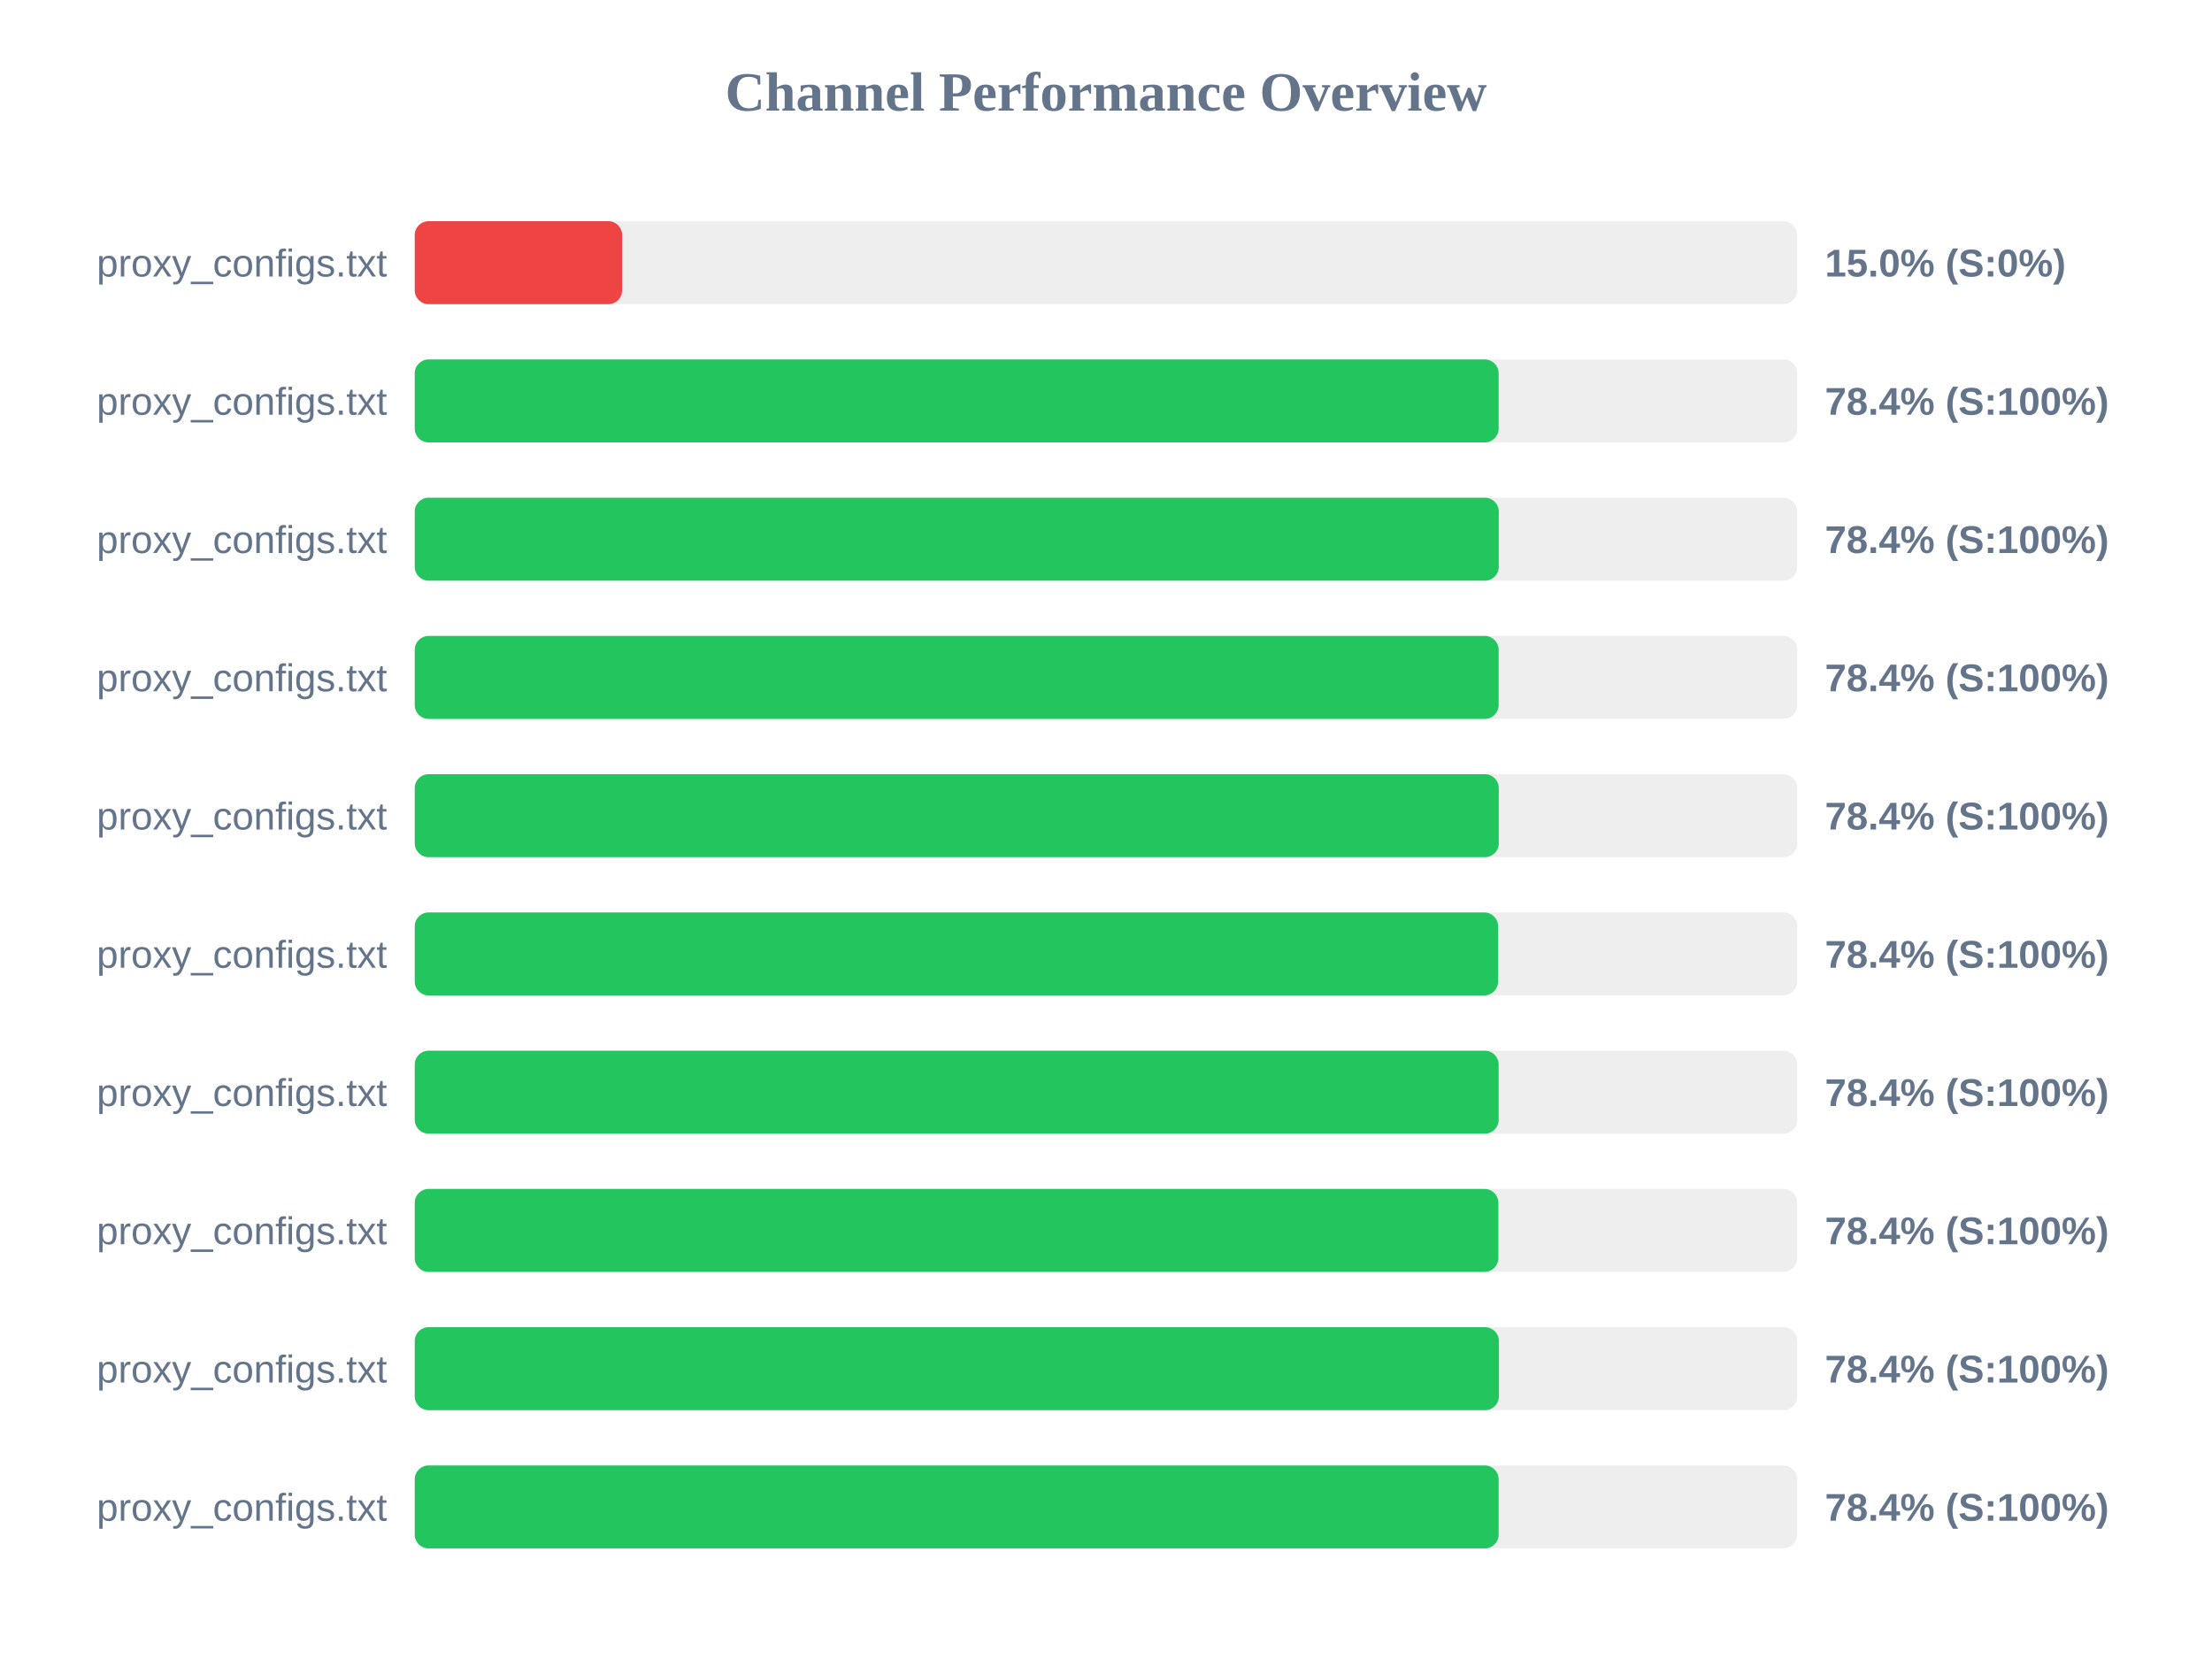
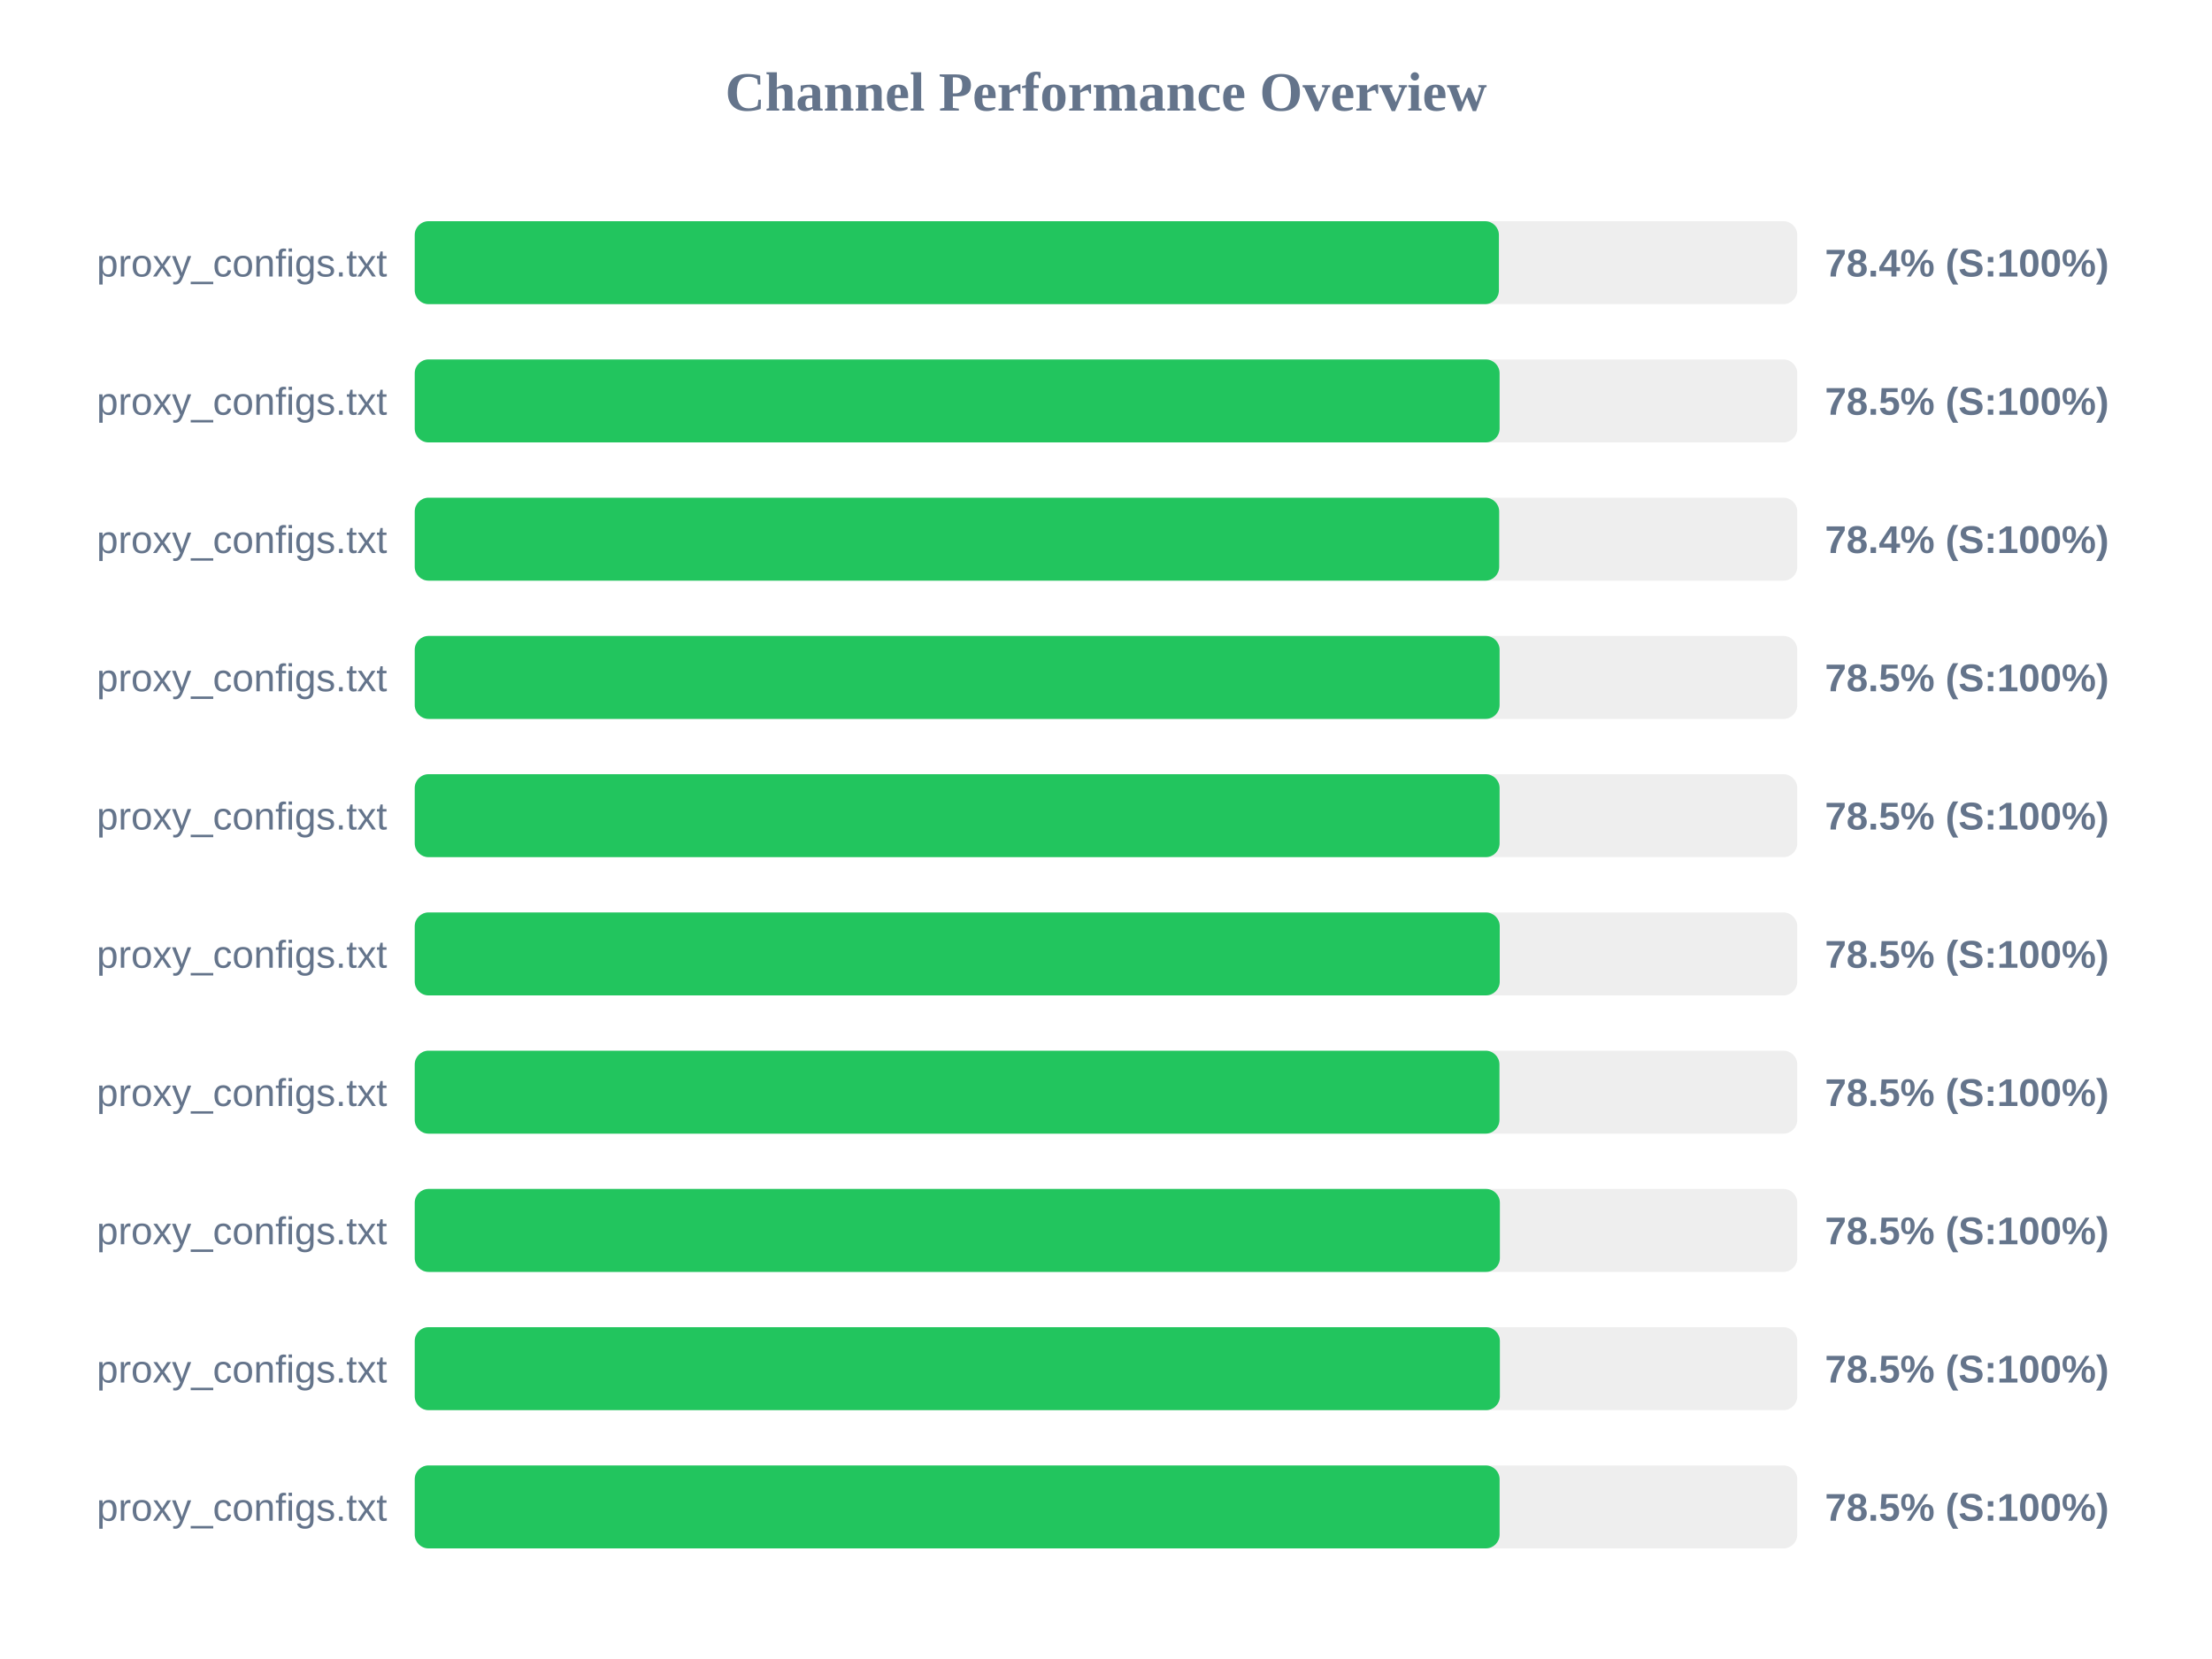
<svg xmlns="http://www.w3.org/2000/svg" width="800" height="600" version="1.1">
  <style>
        .row { font: 14px Arial; fill: #64748b; }
        .score { font: bold 14px Arial; fill: #64748b; }
    </style>
  <text x="400" y="40" text-anchor="middle" font-size="20px" font-weight="bold" fill="#64748b">Channel Performance Overview</text>
  <rect x="150" y="80" width="500" height="30" fill="#eee" rx="5" />
-   <rect x="150" y="80" width="75.0" height="30" fill="#ef4444" rx="5" />
+   <rect x="150" y="80" width="392.1" height="30" fill="#22c55e" rx="5" />
  <text x="140" y="100" text-anchor="end" class="row">proxy_configs.txt</text>
-   <text x="660" y="100" text-anchor="start" class="score">15.0% (S:0%)</text>
+   <text x="660" y="100" text-anchor="start" class="score">78.4% (S:100%)</text>
  <rect x="150" y="130" width="500" height="30" fill="#eee" rx="5" />
-   <rect x="150" y="130" width="392.0" height="30" fill="#22c55e" rx="5" />
+   <rect x="150" y="130" width="392.35" height="30" fill="#22c55e" rx="5" />
  <text x="140" y="150" text-anchor="end" class="row">proxy_configs.txt</text>
-   <text x="660" y="150" text-anchor="start" class="score">78.4% (S:100%)</text>
+   <text x="660" y="150" text-anchor="start" class="score">78.5% (S:100%)</text>
  <rect x="150" y="180" width="500" height="30" fill="#eee" rx="5" />
-   <rect x="150" y="180" width="392.05" height="30" fill="#22c55e" rx="5" />
+   <rect x="150" y="180" width="392.2" height="30" fill="#22c55e" rx="5" />
  <text x="140" y="200" text-anchor="end" class="row">proxy_configs.txt</text>
  <text x="660" y="200" text-anchor="start" class="score">78.4% (S:100%)</text>
  <rect x="150" y="230" width="500" height="30" fill="#eee" rx="5" />
-   <rect x="150" y="230" width="392.0" height="30" fill="#22c55e" rx="5" />
+   <rect x="150" y="230" width="392.35" height="30" fill="#22c55e" rx="5" />
  <text x="140" y="250" text-anchor="end" class="row">proxy_configs.txt</text>
-   <text x="660" y="250" text-anchor="start" class="score">78.4% (S:100%)</text>
+   <text x="660" y="250" text-anchor="start" class="score">78.5% (S:100%)</text>
  <rect x="150" y="280" width="500" height="30" fill="#eee" rx="5" />
-   <rect x="150" y="280" width="392.05" height="30" fill="#22c55e" rx="5" />
+   <rect x="150" y="280" width="392.35" height="30" fill="#22c55e" rx="5" />
  <text x="140" y="300" text-anchor="end" class="row">proxy_configs.txt</text>
-   <text x="660" y="300" text-anchor="start" class="score">78.4% (S:100%)</text>
+   <text x="660" y="300" text-anchor="start" class="score">78.5% (S:100%)</text>
  <rect x="150" y="330" width="500" height="30" fill="#eee" rx="5" />
-   <rect x="150" y="330" width="391.8" height="30" fill="#22c55e" rx="5" />
+   <rect x="150" y="330" width="392.4" height="30" fill="#22c55e" rx="5" />
  <text x="140" y="350" text-anchor="end" class="row">proxy_configs.txt</text>
-   <text x="660" y="350" text-anchor="start" class="score">78.4% (S:100%)</text>
+   <text x="660" y="350" text-anchor="start" class="score">78.5% (S:100%)</text>
  <rect x="150" y="380" width="500" height="30" fill="#eee" rx="5" />
-   <rect x="150" y="380" width="392.0" height="30" fill="#22c55e" rx="5" />
+   <rect x="150" y="380" width="392.3" height="30" fill="#22c55e" rx="5" />
  <text x="140" y="400" text-anchor="end" class="row">proxy_configs.txt</text>
-   <text x="660" y="400" text-anchor="start" class="score">78.4% (S:100%)</text>
+   <text x="660" y="400" text-anchor="start" class="score">78.5% (S:100%)</text>
  <rect x="150" y="430" width="500" height="30" fill="#eee" rx="5" />
-   <rect x="150" y="430" width="391.9" height="30" fill="#22c55e" rx="5" />
+   <rect x="150" y="430" width="392.45" height="30" fill="#22c55e" rx="5" />
  <text x="140" y="450" text-anchor="end" class="row">proxy_configs.txt</text>
-   <text x="660" y="450" text-anchor="start" class="score">78.4% (S:100%)</text>
+   <text x="660" y="450" text-anchor="start" class="score">78.5% (S:100%)</text>
  <rect x="150" y="480" width="500" height="30" fill="#eee" rx="5" />
-   <rect x="150" y="480" width="392.1" height="30" fill="#22c55e" rx="5" />
+   <rect x="150" y="480" width="392.45" height="30" fill="#22c55e" rx="5" />
  <text x="140" y="500" text-anchor="end" class="row">proxy_configs.txt</text>
-   <text x="660" y="500" text-anchor="start" class="score">78.4% (S:100%)</text>
+   <text x="660" y="500" text-anchor="start" class="score">78.5% (S:100%)</text>
  <rect x="150" y="530" width="500" height="30" fill="#eee" rx="5" />
-   <rect x="150" y="530" width="392.0" height="30" fill="#22c55e" rx="5" />
+   <rect x="150" y="530" width="392.35" height="30" fill="#22c55e" rx="5" />
  <text x="140" y="550" text-anchor="end" class="row">proxy_configs.txt</text>
-   <text x="660" y="550" text-anchor="start" class="score">78.4% (S:100%)</text>
+   <text x="660" y="550" text-anchor="start" class="score">78.5% (S:100%)</text>
</svg>
